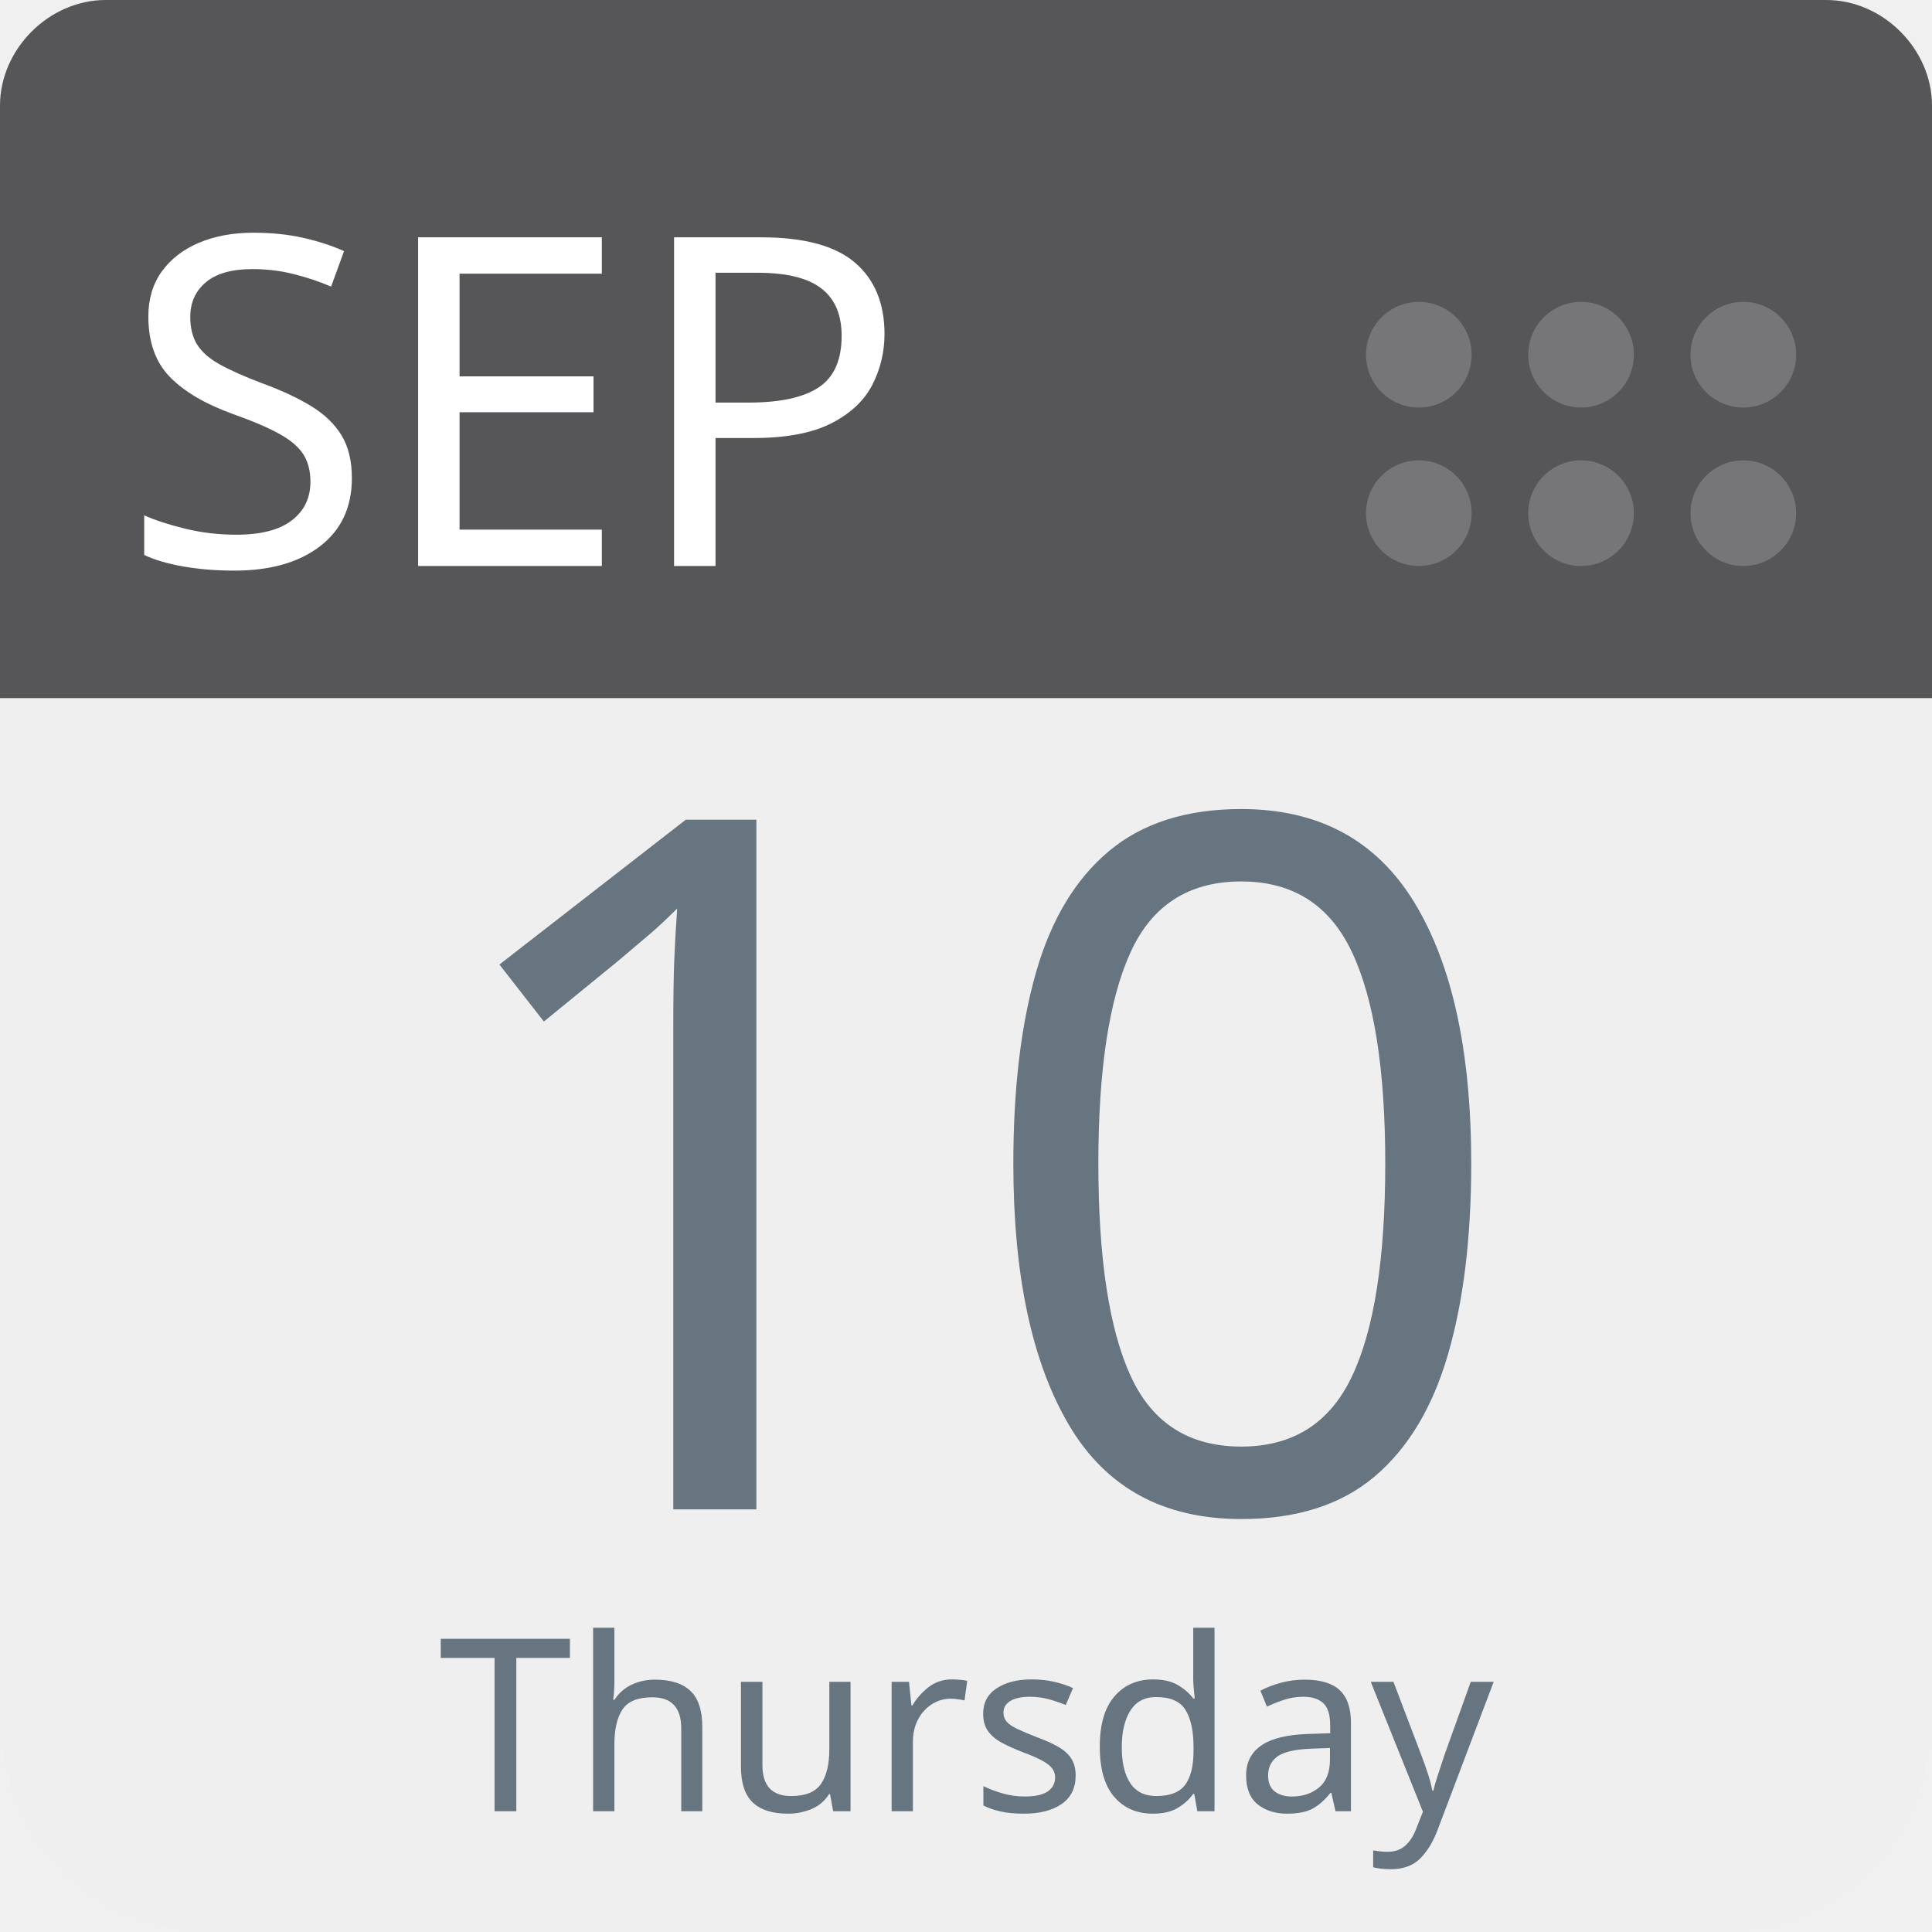
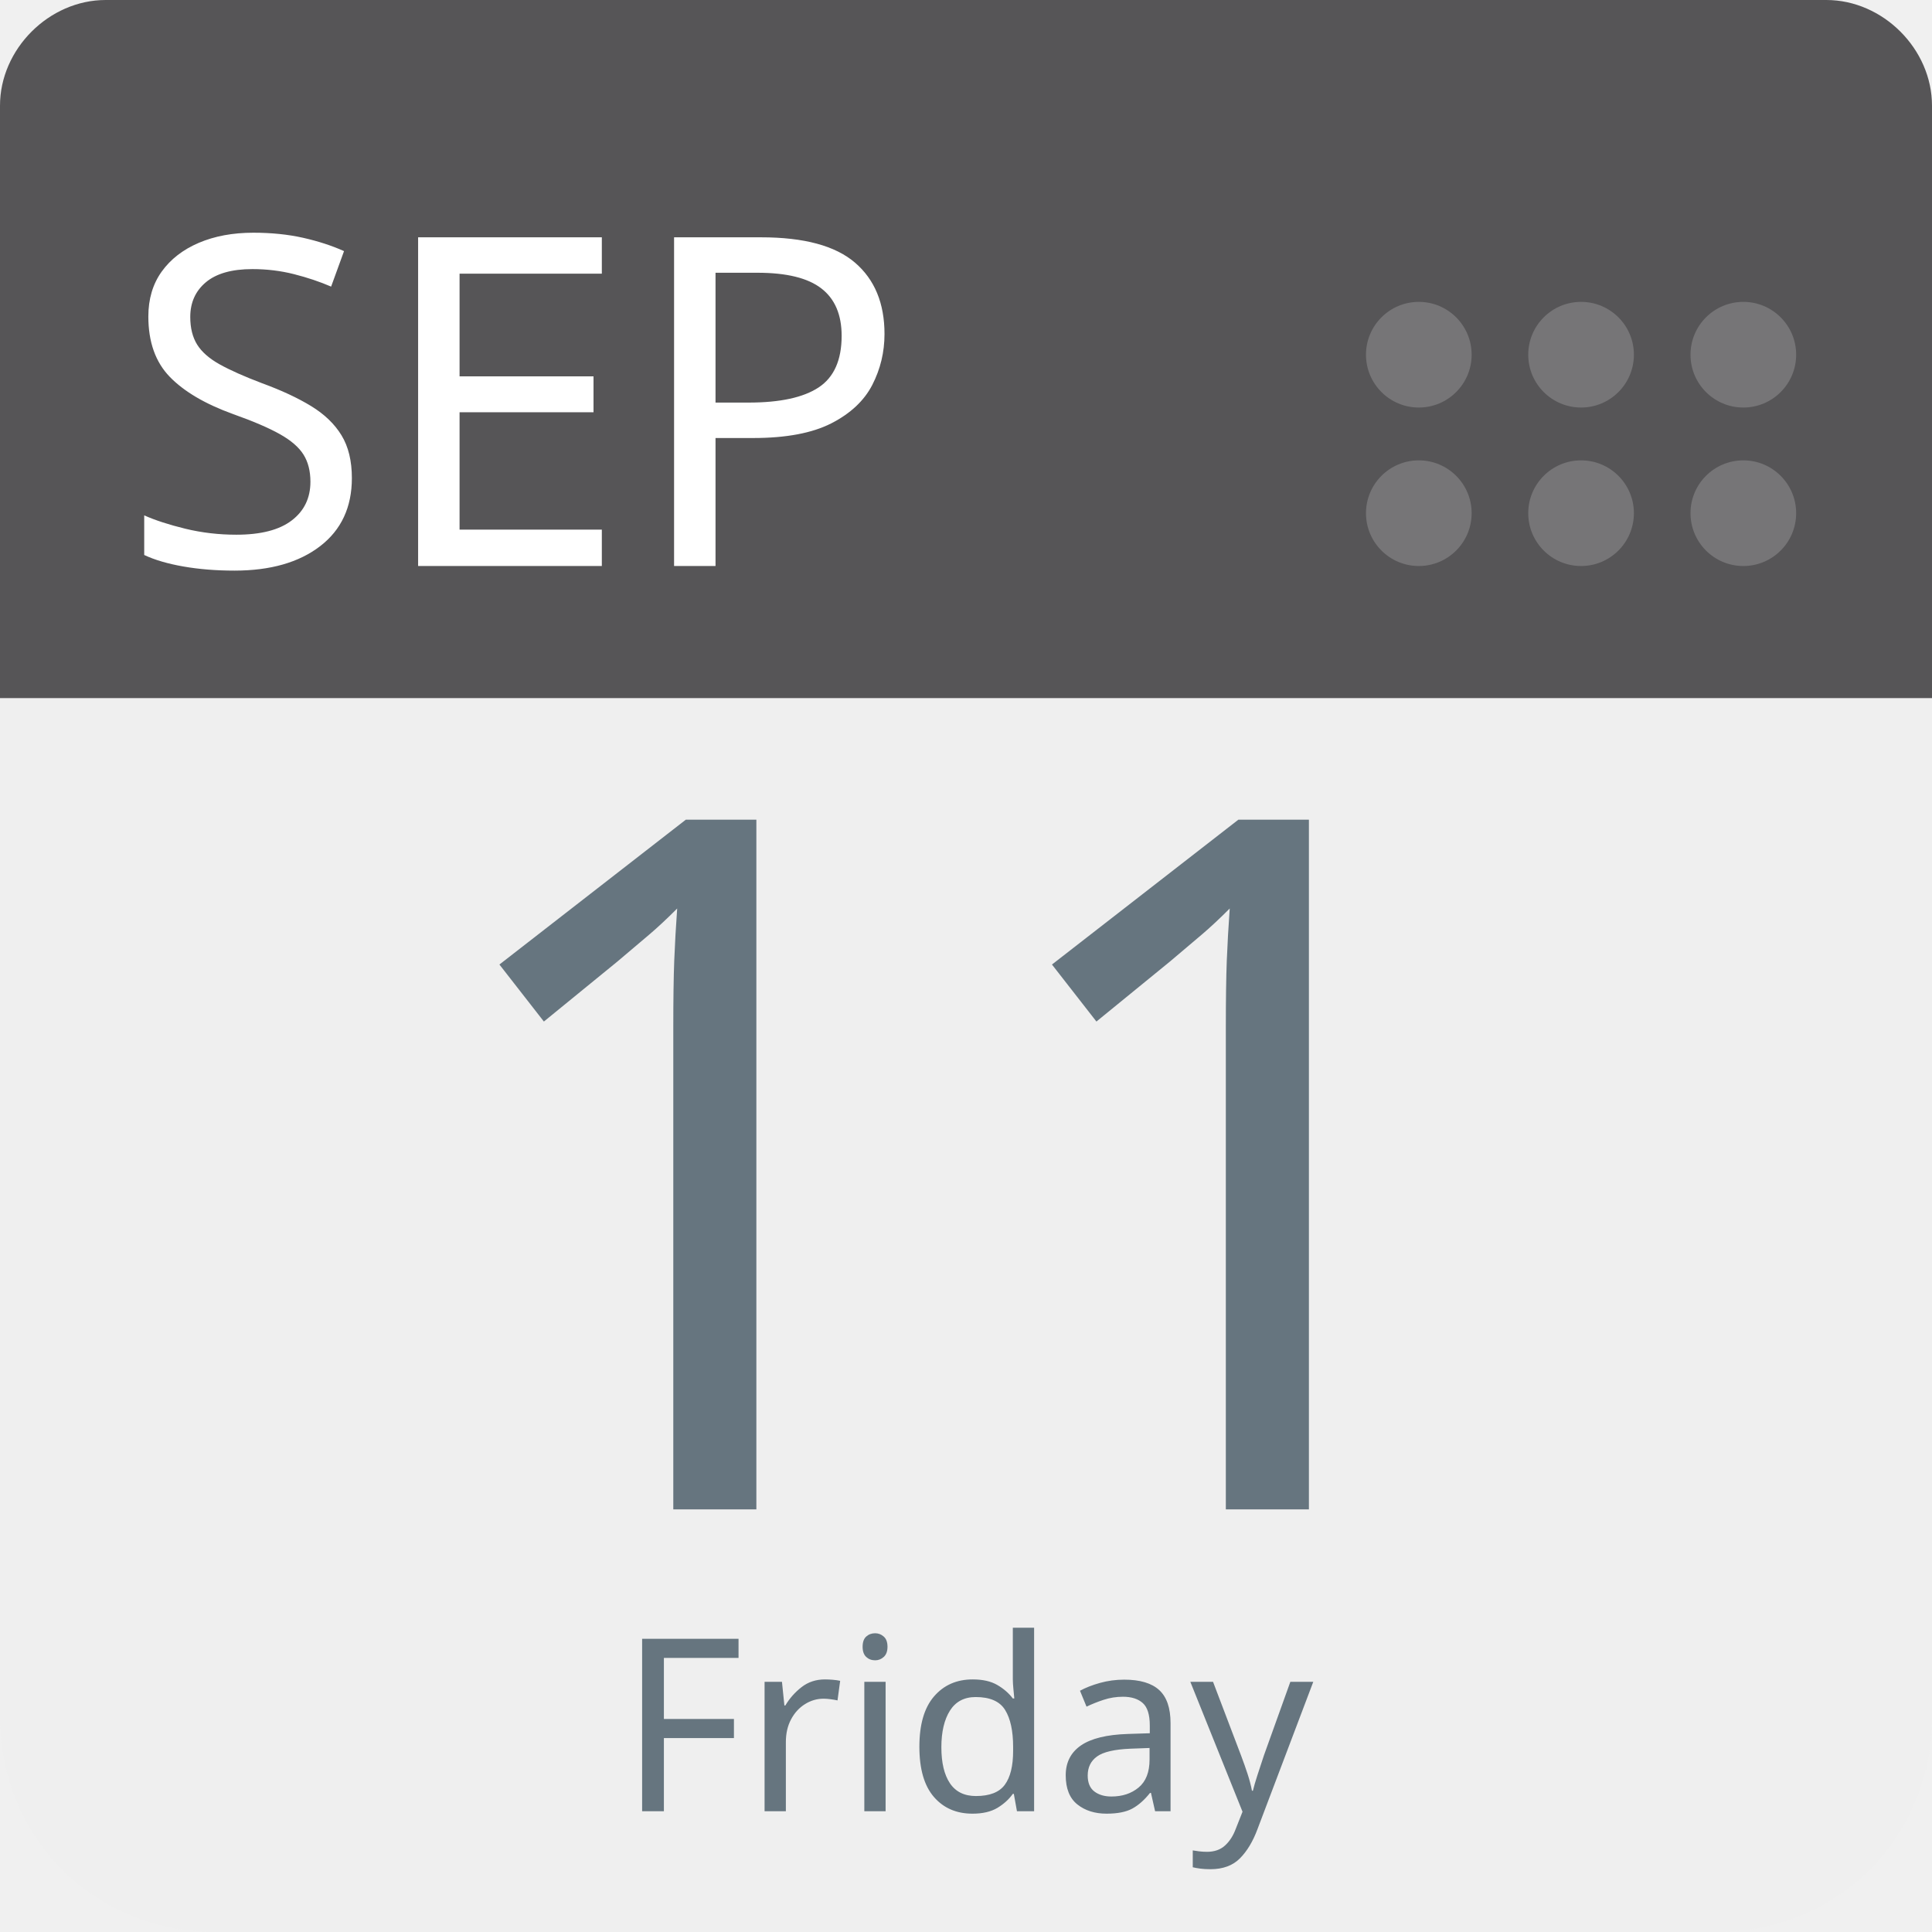
<svg xmlns="http://www.w3.org/2000/svg" aria-label="Calendar" role="img" viewBox="0 0 512 512" width="100%" height="100%" style="cursor: default">
      null
      <path d="m512,455c0,32 -25,57 -57,57l-398,0c-32,0 -57,-25 -57,-57l0,-327c0,-31 25,-57 57,-57l398,0c32,0 57,26 57,57l0,327z" fill="#efefef" />
  <path d="m484,0l-47,0l-409,0c-15,0 -28,13 -28,28l0,157l512,0l0,-157c0,-15 -13,-28 -28,-28z" fill="#565557" />
  <g fill="#767577">
    <circle cx="462" cy="136" r="14" />
    <circle cx="462" cy="94" r="14" />
    <circle cx="419" cy="136" r="14" />
    <circle cx="419" cy="94" r="14" />
    <circle cx="376" cy="136" r="14" />
    <circle cx="376" cy="94" r="14" />
  </g>
  <text id="month" x="32" y="150" fill="#fff" font-family="-apple-system, BlinkMacSystemFont, 'Noto Sans', 'Noto Sans CJK SC', 'Microsoft YaHei', sans-serif, 'Segoe UI', Roboto, 'Helvetica Neue', Arial" font-size="122px" style="text-anchor: left">SEP</text>
-   <text id="day" x="256" y="400" fill="#66757f" font-family="-apple-system, BlinkMacSystemFont, 'Noto Sans', 'Noto Sans CJK SC', 'Microsoft YaHei', sans-serif, 'Segoe UI', Roboto, 'Helvetica Neue', Arial" font-size="256px" style="text-anchor: middle">10</text>
-   <text id="weekday" x="256" y="480" fill="#66757f" font-family="-apple-system, BlinkMacSystemFont, 'Noto Sans', 'Noto Sans CJK SC', 'Microsoft YaHei', sans-serif, 'Segoe UI', Roboto, 'Helvetica Neue', Arial" font-size="64px" style="text-anchor: middle">Thursday</text>
+   <text id="day" x="256" y="400" fill="#66757f" font-family="-apple-system, BlinkMacSystemFont, 'Noto Sans', 'Noto Sans CJK SC', 'Microsoft YaHei', sans-serif, 'Segoe UI', Roboto, 'Helvetica Neue', Arial" font-size="256px" style="text-anchor: middle">11</text>
+   <text id="weekday" x="256" y="480" fill="#66757f" font-family="-apple-system, BlinkMacSystemFont, 'Noto Sans', 'Noto Sans CJK SC', 'Microsoft YaHei', sans-serif, 'Segoe UI', Roboto, 'Helvetica Neue', Arial" font-size="64px" style="text-anchor: middle">Friday</text>
      null
    </svg>
